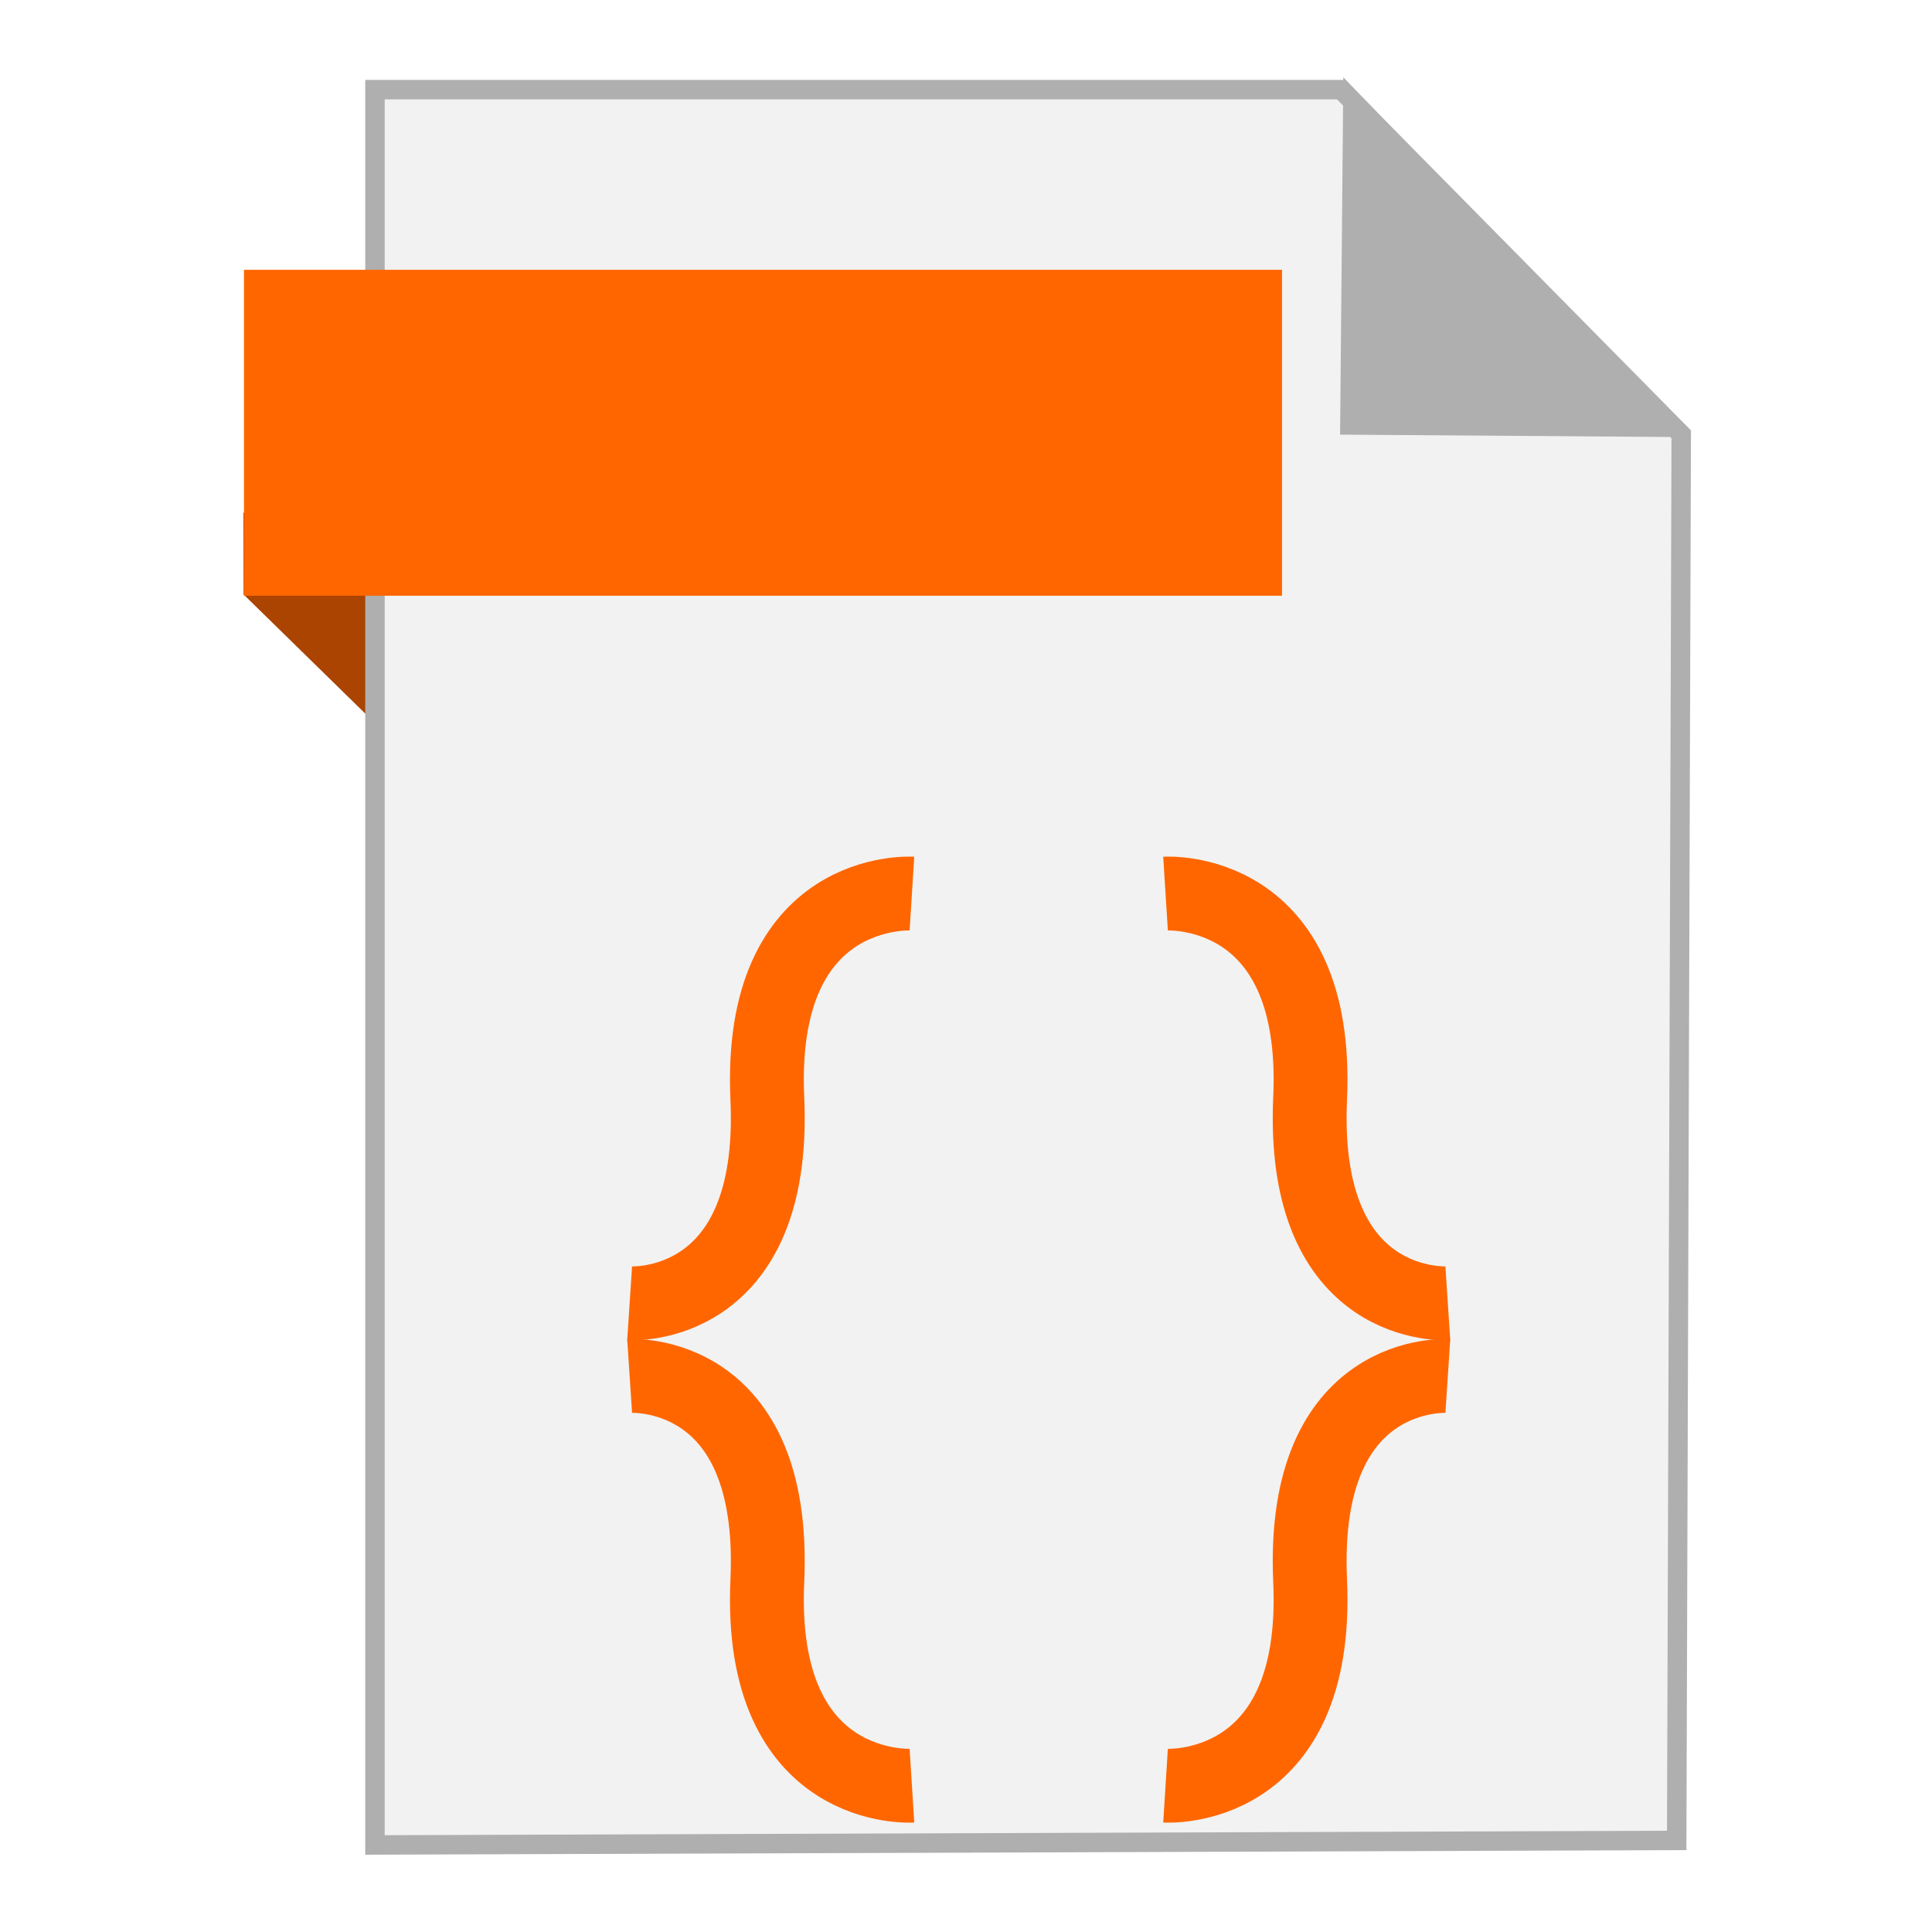
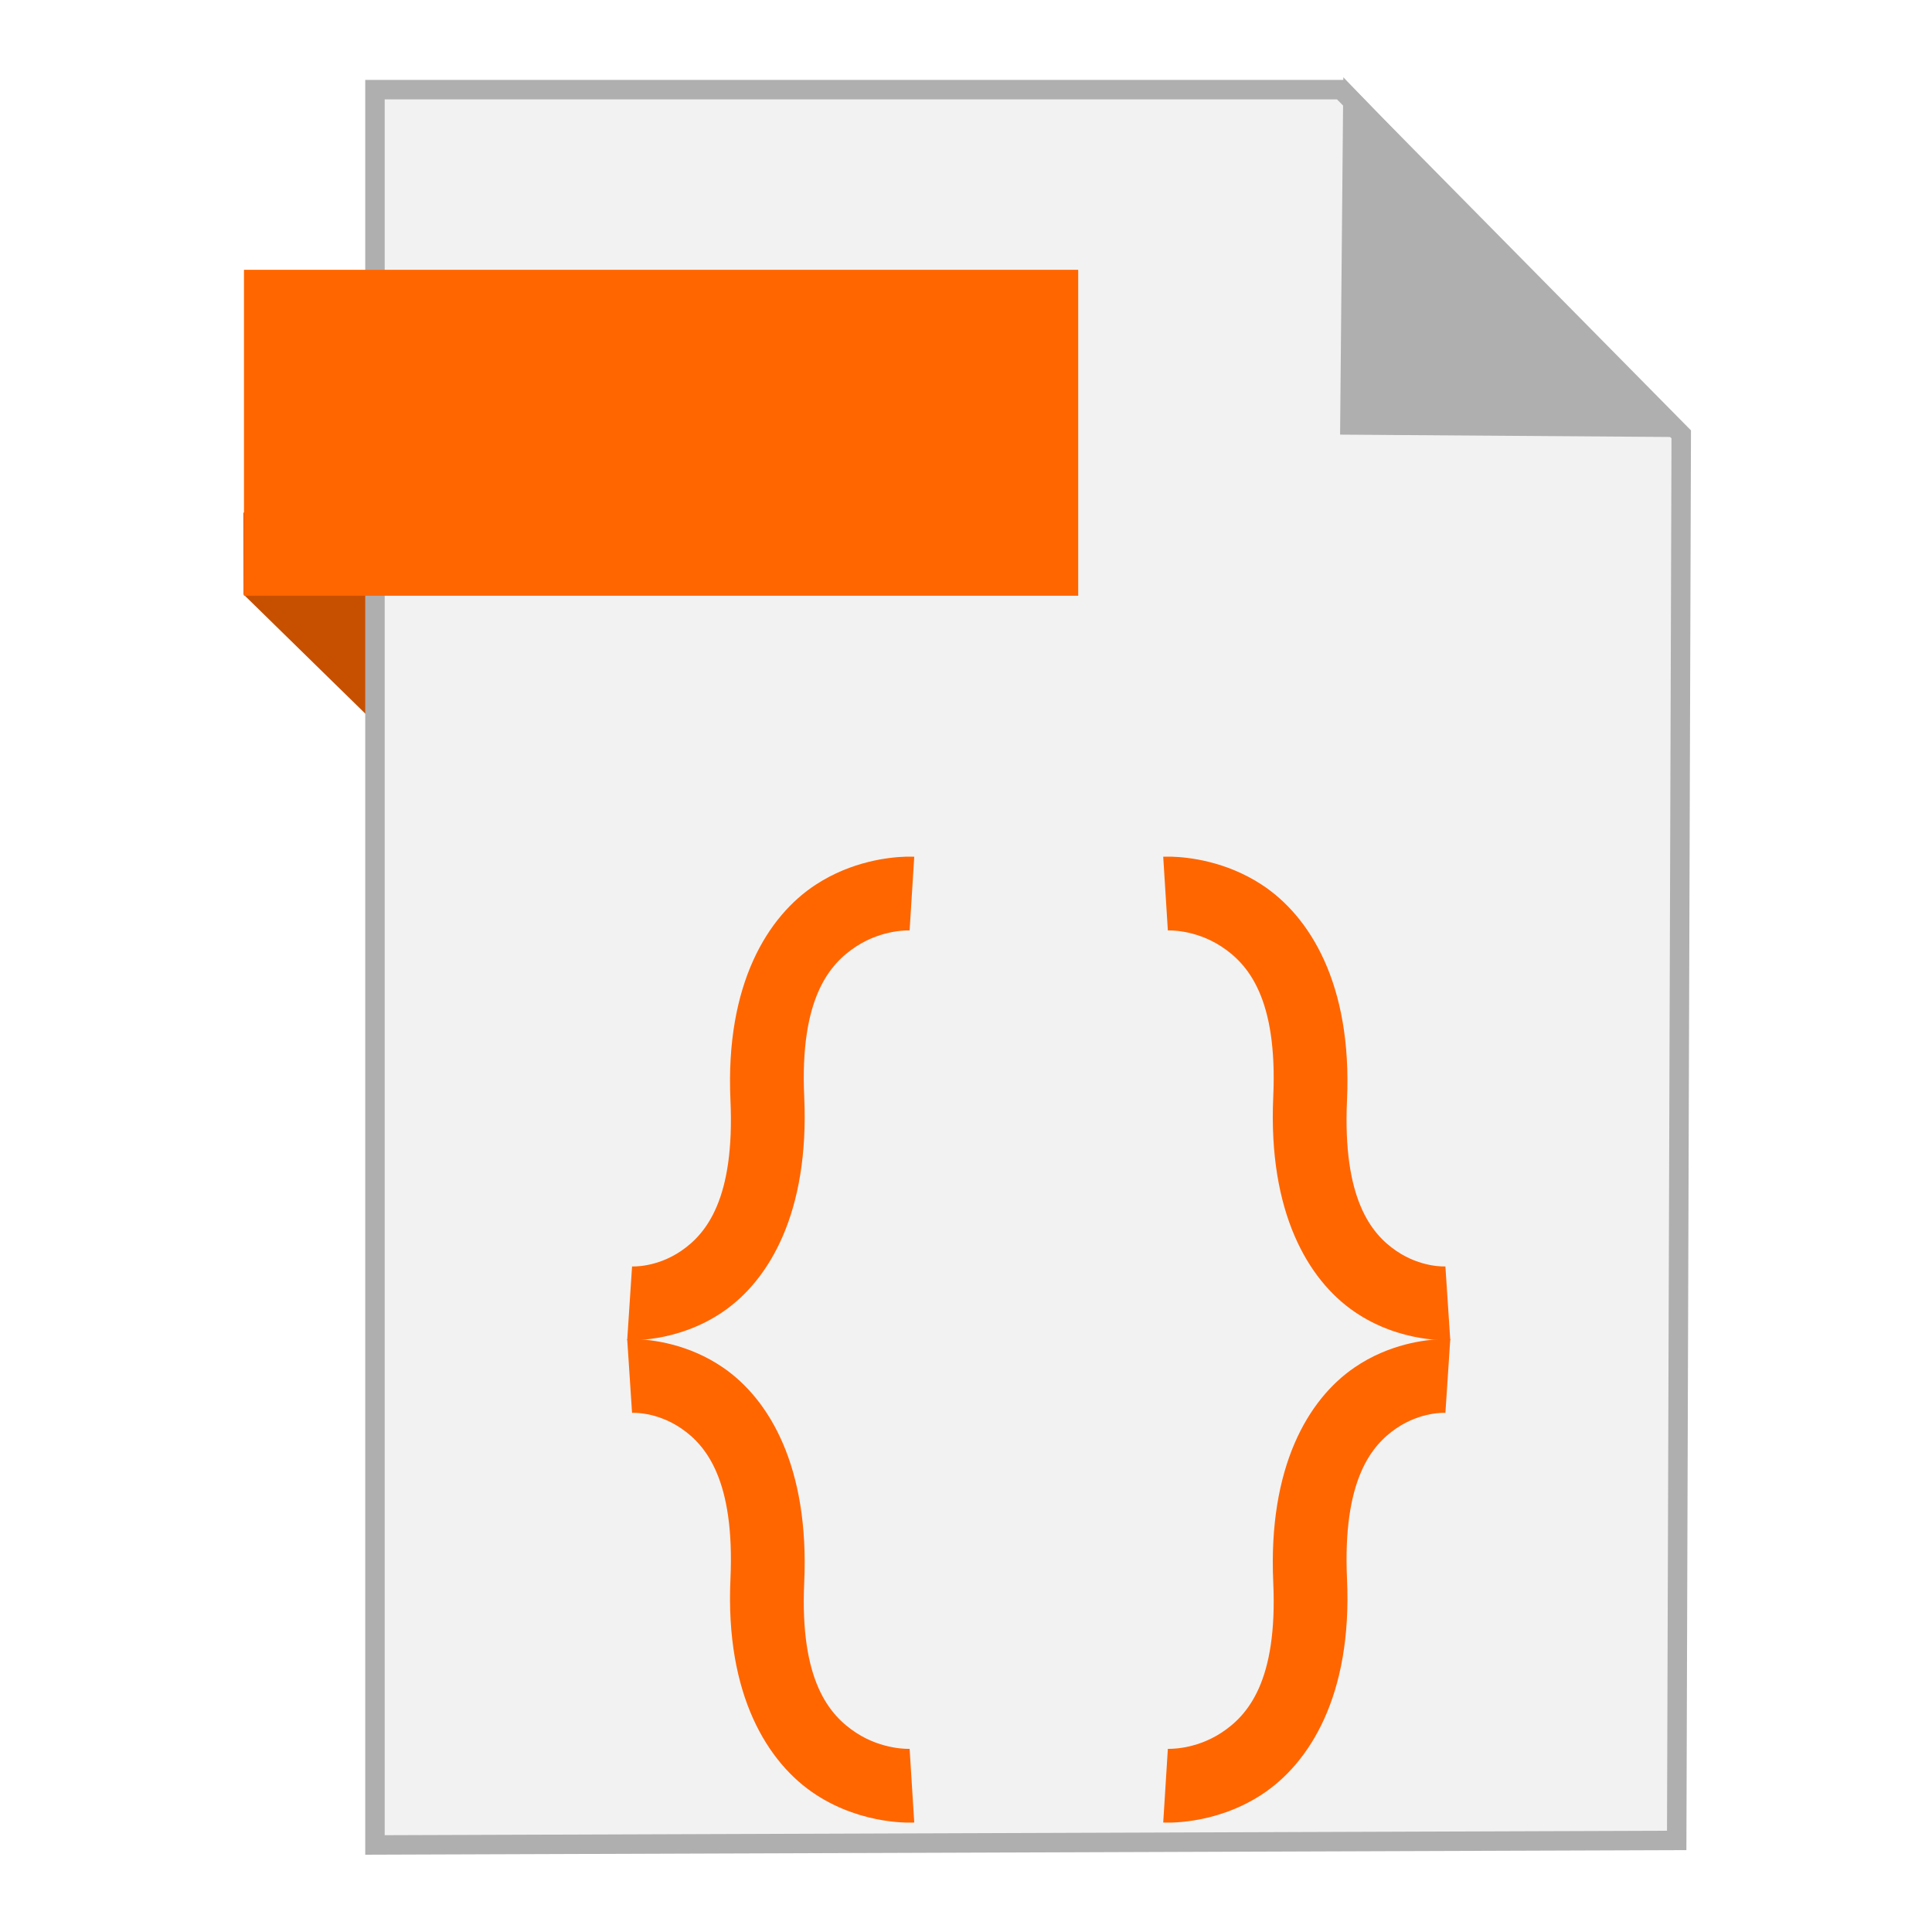
<svg xmlns="http://www.w3.org/2000/svg" width="500" height="500" id="svg2" version="1.1">
  <defs id="defs4" />
  <g id="layer1" transform="translate(0,-552.3622)">
-     <path style="fill:#aa4400;fill-rule:evenodd;stroke:none;stroke-width:1px;stroke-linecap:butt;stroke-linejoin:miter;stroke-opacity:1" d="m 63.039,706.212 53.222,52.099 -1.66,-73.042 L 63,685.024 Z" id="path4230" />
-     <path style="fill:#f2f2f2;fill-rule:evenodd;stroke:#afafaf;stroke-width:5.035;stroke-linecap:butt;stroke-linejoin:miter;stroke-miterlimit:4;stroke-dasharray:none;stroke-opacity:1" d="m 97.041,1029.836 336.888,-1.174 1.174,-363.887 -88.037,-89.211 -250.025,0 z" id="path3364" />
-     <path style="fill:#afafaf;fill-opacity:1;fill-rule:evenodd;stroke:#afafaf;stroke-width:5.035;stroke-linecap:butt;stroke-linejoin:miter;stroke-miterlimit:4;stroke-dasharray:none;stroke-opacity:1" d="m 431.519,662.931 -82.164,-0.587 0.759,-83.804 z" id="path4166" />
-     <rect style="fill:#ff6600;fill-opacity:1;stroke:none;stroke-width:5;stroke-miterlimit:4;stroke-dasharray:none;stroke-opacity:1" id="rect4228" width="268.644" height="84.351" x="63.14" y="622.187" />
-     <path style="fill:none;stroke:#ff6600;stroke-width:19.11;stroke-linecap:butt;stroke-linejoin:miter;stroke-miterlimit:4;stroke-dasharray:none;stroke-opacity:1" d="m 236.006,1014.492 c 0,0 -39.929,2.515 -37.42,-53.012 2.509,-55.527 -35.638,-53.012 -35.638,-53.012" id="path2994" />
-     <path style="fill:none;stroke:#ff6600;stroke-width:19.11;stroke-linecap:butt;stroke-linejoin:miter;stroke-miterlimit:4;stroke-dasharray:none;stroke-opacity:1" d="m 236.006,783.623 c 0,0 -39.929,-2.515 -37.42,53.012 2.509,55.527 -35.638,53.012 -35.638,53.012" id="path2994-3" />
-     <path style="fill:none;stroke:#ff6600;stroke-width:19.11;stroke-linecap:butt;stroke-linejoin:miter;stroke-miterlimit:4;stroke-dasharray:none;stroke-opacity:1" d="m 301.64,1014.492 c 0,0 39.929,2.515 37.42,-53.012 -2.509,-55.527 35.638,-53.012 35.638,-53.012" id="path2994-6" />
-     <path style="fill:none;stroke:#ff6600;stroke-width:19.11;stroke-linecap:butt;stroke-linejoin:miter;stroke-miterlimit:4;stroke-dasharray:none;stroke-opacity:1" d="m 301.64,783.623 c 0,0 39.929,-2.515 37.42,53.012 -2.509,55.527 35.638,53.012 35.638,53.012" id="path2994-3-7" />
+     <g id="g4168">
+       <path id="path4230" d="m 63.039,706.212 53.222,52.099 -1.66,-73.042 L 63,685.024 Z" style="fill:#c75000;fill-rule:evenodd;stroke:none;stroke-width:1px;stroke-linecap:butt;stroke-linejoin:miter;stroke-opacity:1;fill-opacity:1" />
+       <path id="path3364" d="m 97.041,1029.836 336.888,-1.174 1.174,-363.887 -88.037,-89.211 -250.025,0 z" style="fill:#f2f2f2;fill-rule:evenodd;stroke:#afafaf;stroke-width:5.035;stroke-linecap:butt;stroke-linejoin:miter;stroke-miterlimit:4;stroke-dasharray:none;stroke-opacity:1" />
+       <path id="path4166" d="m 431.519,662.931 -82.164,-0.587 0.759,-83.804 z" style="fill:#afafaf;fill-opacity:1;fill-rule:evenodd;stroke:#afafaf;stroke-width:5.035;stroke-linecap:butt;stroke-linejoin:miter;stroke-miterlimit:4;stroke-dasharray:none;stroke-opacity:1" />
+       <rect y="622.187" x="63.14" height="84.351" width="215.897" id="rect4228" style="fill:#ff6600;fill-opacity:1;stroke:none;stroke-width:5;stroke-miterlimit:4;stroke-dasharray:none;stroke-opacity:1" />
+       <g id="g4149">
+         <path style="color:#000000;font-style:normal;font-variant:normal;font-weight:normal;font-stretch:normal;font-size:medium;line-height:normal;font-family:sans-serif;text-indent:0;text-align:start;text-decoration:none;text-decoration-line:none;text-decoration-style:solid;text-decoration-color:#000000;letter-spacing:normal;word-spacing:normal;text-transform:none;direction:ltr;block-progression:tb;writing-mode:lr-tb;baseline-shift:baseline;text-anchor:start;white-space:normal;clip-rule:nonzero;display:inline;overflow:visible;visibility:visible;opacity:1;isolation:auto;mix-blend-mode:normal;color-interpolation:sRGB;color-interpolation-filters:linearRGB;solid-color:#000000;solid-opacity:1;fill:#ff6600;fill-opacity:1;fill-rule:nonzero;stroke:none;stroke-width:19.11;stroke-linecap:butt;stroke-linejoin:miter;stroke-miterlimit:4;stroke-dasharray:none;stroke-dashoffset:0;stroke-opacity:1;color-rendering:auto;image-rendering:auto;shape-rendering:auto;text-rendering:auto;enable-background:accumulate" d="m 164.504,898.924 c -1.386,-0.046 -2.186,0.01 -2.186,0.01 l 1.258,19.068 c 0,0 6.289,-0.376 12.734,4.035 6.446,4.411 13.886,13.423 12.73,39.012 -1.357,30.04 9.659,47.643 22.092,55.76 12.433,8.117 25.475,7.219 25.475,7.219 l -1.201,-19.072 c 0,0 -6.924,0.361 -13.828,-4.146 -6.905,-4.508 -14.599,-13.41 -13.447,-38.896 1.353,-29.939 -9.027,-47.434 -21.027,-55.646 -9,-6.16 -18.441,-7.204 -22.6,-7.342 z" id="path2994" />
+         <path style="color:#000000;font-style:normal;font-variant:normal;font-weight:normal;font-stretch:normal;font-size:medium;line-height:normal;font-family:sans-serif;text-indent:0;text-align:start;text-decoration:none;text-decoration-line:none;text-decoration-style:solid;text-decoration-color:#000000;letter-spacing:normal;word-spacing:normal;text-transform:none;direction:ltr;block-progression:tb;writing-mode:lr-tb;baseline-shift:baseline;text-anchor:start;white-space:normal;clip-rule:nonzero;display:inline;overflow:visible;visibility:visible;opacity:1;isolation:auto;mix-blend-mode:normal;color-interpolation:sRGB;color-interpolation-filters:linearRGB;solid-color:#000000;solid-opacity:1;fill:#ff6600;fill-opacity:1;fill-rule:nonzero;stroke:none;stroke-width:19.11;stroke-linecap:butt;stroke-linejoin:miter;stroke-miterlimit:4;stroke-dasharray:none;stroke-dashoffset:0;stroke-opacity:1;color-rendering:auto;image-rendering:auto;shape-rendering:auto;text-rendering:auto;enable-background:accumulate" d="m 234.375,774.074 c -4.251,0.128 -13.918,1.143 -23.242,7.23 -12.433,8.117 -23.449,25.721 -22.092,55.762 1.156,25.589 -6.285,34.6 -12.73,39.012 -6.446,4.411 -12.734,4.035 -12.734,4.035 l -1.258,19.068 c 0,0 12.785,0.881 24.785,-7.332 12.001,-8.213 22.38,-25.708 21.027,-55.646 -1.151,-25.487 6.543,-34.389 13.447,-38.896 6.905,-4.508 13.828,-4.148 13.828,-4.148 l 1.201,-19.072 c 0,0 -0.815,-0.054 -2.232,-0.012 z" id="path2994-3" />
+         <path style="color:#000000;font-style:normal;font-variant:normal;font-weight:normal;font-stretch:normal;font-size:medium;line-height:normal;font-family:sans-serif;text-indent:0;text-align:start;text-decoration:none;text-decoration-line:none;text-decoration-style:solid;text-decoration-color:#000000;letter-spacing:normal;word-spacing:normal;text-transform:none;direction:ltr;block-progression:tb;writing-mode:lr-tb;baseline-shift:baseline;text-anchor:start;white-space:normal;clip-rule:nonzero;display:inline;overflow:visible;visibility:visible;opacity:1;isolation:auto;mix-blend-mode:normal;color-interpolation:sRGB;color-interpolation-filters:linearRGB;solid-color:#000000;solid-opacity:1;fill:#ff6600;fill-opacity:1;fill-rule:nonzero;stroke:none;stroke-width:19.11;stroke-linecap:butt;stroke-linejoin:miter;stroke-miterlimit:4;stroke-dasharray:none;stroke-dashoffset:0;stroke-opacity:1;color-rendering:auto;image-rendering:auto;shape-rendering:auto;text-rendering:auto;enable-background:accumulate" d="m 373.143,898.924 c -4.158,0.137 -13.599,1.182 -22.6,7.342 -12.001,8.213 -22.38,25.706 -21.027,55.645 1.151,25.487 -6.543,34.391 -13.447,38.898 -6.905,4.508 -13.828,4.146 -13.828,4.146 l -1.201,19.072 c 0,0 13.042,0.898 25.475,-7.219 12.433,-8.117 23.449,-25.719 22.092,-55.76 -1.156,-25.589 6.285,-34.601 12.73,-39.012 6.446,-4.411 12.734,-4.035 12.734,-4.035 l 1.258,-19.068 c 0,0 -0.799,-0.056 -2.186,-0.01 z" id="path2994-6" />
+         <path style="color:#000000;font-style:normal;font-variant:normal;font-weight:normal;font-stretch:normal;font-size:medium;line-height:normal;font-family:sans-serif;text-indent:0;text-align:start;text-decoration:none;text-decoration-line:none;text-decoration-style:solid;text-decoration-color:#000000;letter-spacing:normal;word-spacing:normal;text-transform:none;direction:ltr;block-progression:tb;writing-mode:lr-tb;baseline-shift:baseline;text-anchor:start;white-space:normal;clip-rule:nonzero;display:inline;overflow:visible;visibility:visible;opacity:1;isolation:auto;mix-blend-mode:normal;color-interpolation:sRGB;color-interpolation-filters:linearRGB;solid-color:#000000;solid-opacity:1;fill:#ff6600;fill-opacity:1;fill-rule:nonzero;stroke:none;stroke-width:19.11;stroke-linecap:butt;stroke-linejoin:miter;stroke-miterlimit:4;stroke-dasharray:none;stroke-dashoffset:0;stroke-opacity:1;color-rendering:auto;image-rendering:auto;shape-rendering:auto;text-rendering:auto;enable-background:accumulate" d="m 303.271,774.074 c -1.417,-0.043 -2.232,0.012 -2.232,0.012 l 1.201,19.072 c 0,0 6.924,-0.359 13.828,4.148 6.905,4.508 14.599,13.41 13.447,38.896 -1.353,29.939 9.027,47.434 21.027,55.646 12.001,8.213 24.785,7.332 24.785,7.332 l -1.258,-19.068 c 0,0 -6.289,0.376 -12.734,-4.035 -6.446,-4.411 -13.886,-13.423 -12.73,-39.012 1.357,-30.04 -9.659,-47.645 -22.092,-55.762 -9.324,-6.087 -18.991,-7.103 -23.242,-7.23 z" id="path2994-3-7" />
+       </g>
+     </g>
  </g>
</svg>
